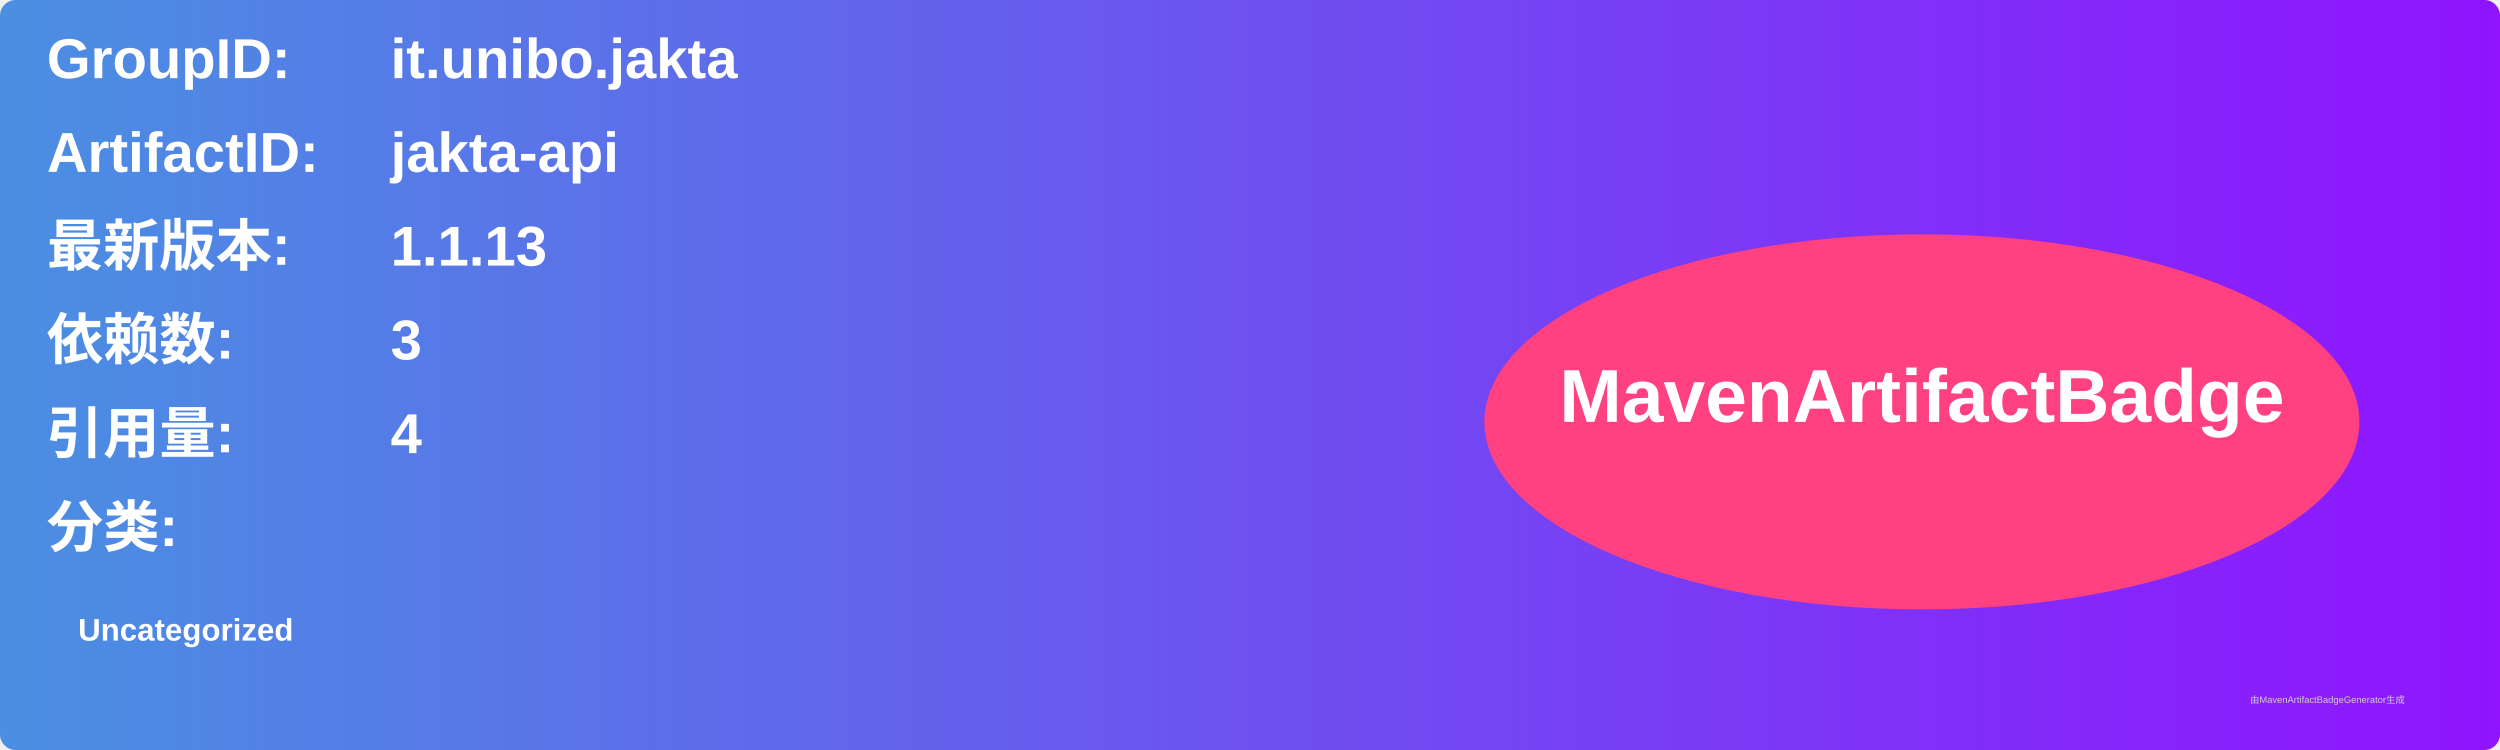
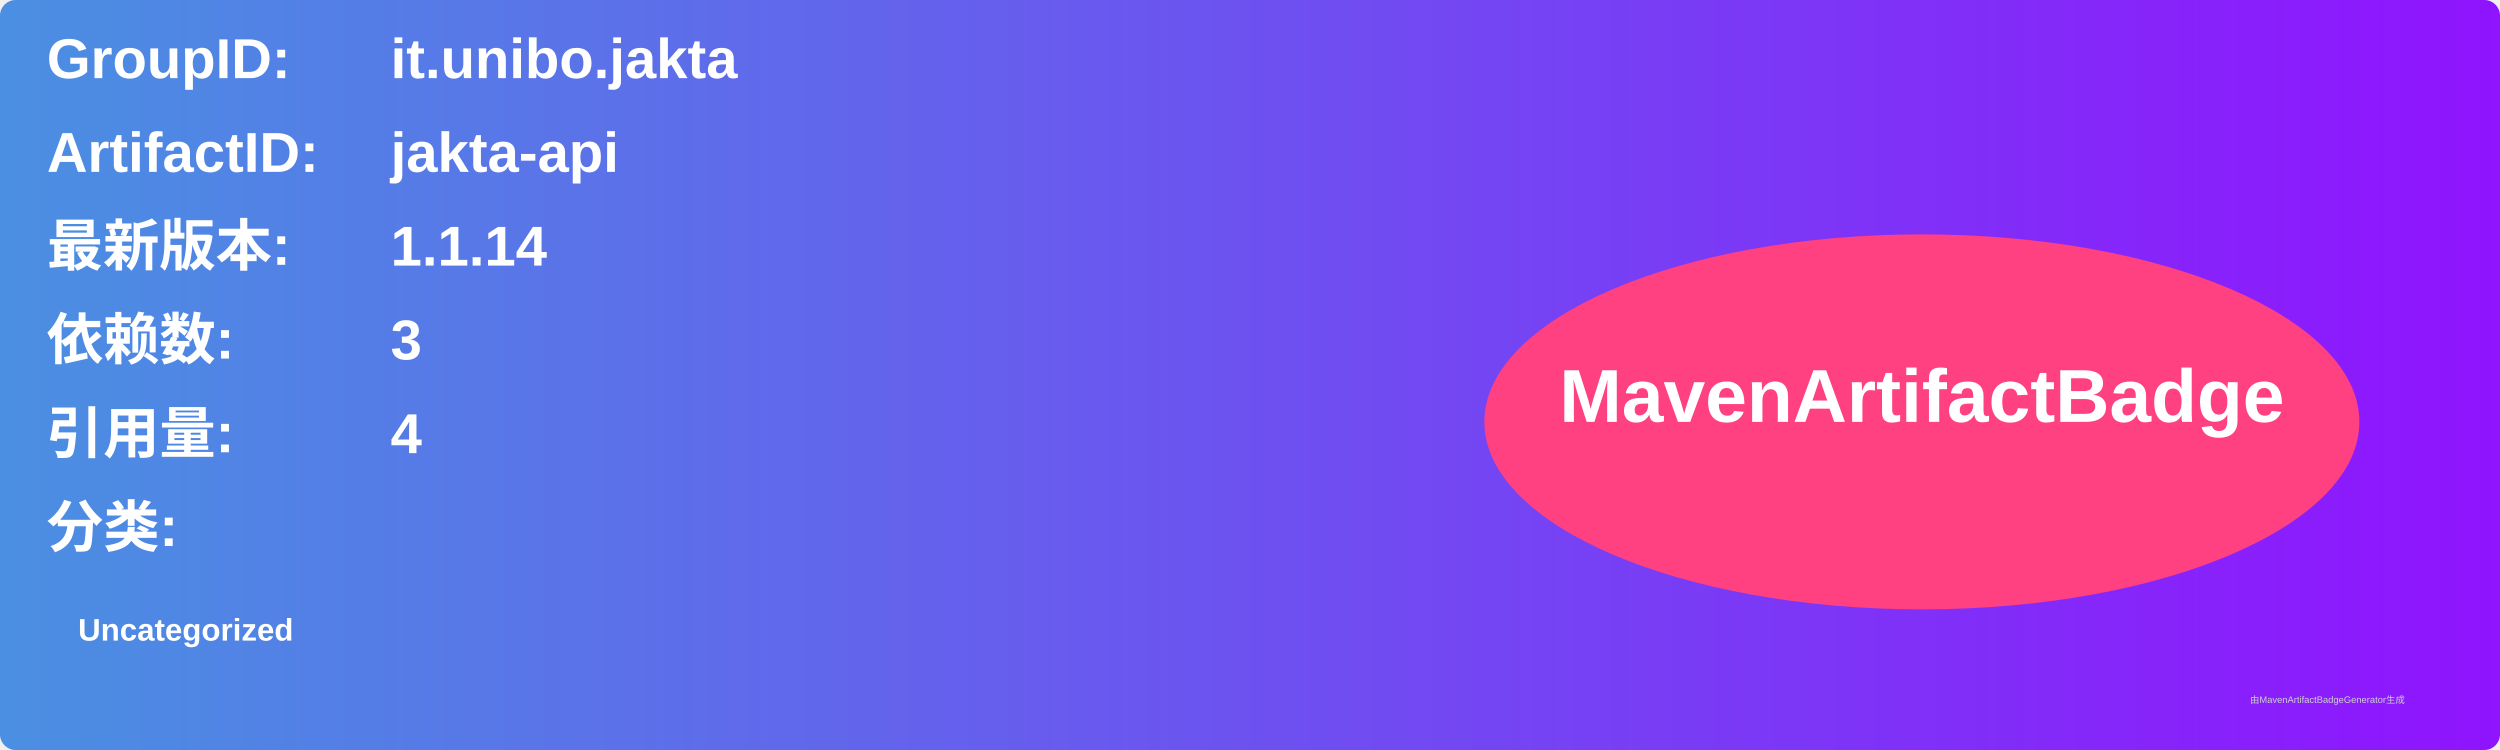
<svg xmlns="http://www.w3.org/2000/svg" width="800" height="240" viewBox="0 0 800 240">
  <linearGradient id="grad" x1="0%" y1="0%" x2="100%" y2="0%">
    <stop offset="0%" stop-color="#4a90e2" />
    <stop offset="100%" stop-color="#9013fe" />
  </linearGradient>
  <rect width="100%" height="100%" rx="5" ry="5" fill="url(#grad)" />
  <g transform="translate(15, 15)">
    <text x="0" y="10" font-family="Arial" font-size="18" fill="white" font-weight="bold" width="260">GroupID:</text>
    <text x="110" y="10" font-family="Arial" font-size="18" fill="white" font-weight="bold" width="460">it.unibo.jakta</text>
    <text x="0" y="40" font-family="Arial" font-size="18" fill="white" font-weight="bold" width="260">ArtifactID:</text>
    <text x="110" y="40" font-family="Arial" font-size="18" fill="white" font-weight="bold" width="460">jakta-api</text>
    <text x="0" y="70" font-family="Arial" font-size="18" fill="white" font-weight="bold">最新版本:</text>
    <text x="110" y="70" font-family="Arial" font-size="18" fill="white" font-weight="bold">
-       <tspan font-weight="bold">1.1.13</tspan>
+       <tspan font-weight="bold">1.1.14</tspan>
    </text>
    <text x="0" y="100" font-family="Arial" font-size="18" fill="white" font-weight="bold">依赖数: </text>
    <text x="110" y="100" font-family="Arial" font-size="18" fill="white">
      <tspan font-weight="bold">3</tspan>
    </text>
    <text x="0" y="130" font-family="Arial" font-size="18" fill="white" font-weight="bold">引用量: </text>
    <text x="110" y="130" font-family="Arial" font-size="18" fill="white">
      <tspan font-weight="bold">4</tspan>
    </text>
    <text x="0" y="160" font-family="Arial" font-size="18" fill="white" font-weight="bold">分类:</text>
    <text x="10" y="190" font-family="Arial" font-size="10" fill="white">
      <tspan font-weight="bold">Uncategorized</tspan>
    </text>
    <ellipse cx="600" cy="120" rx="140" ry="60" fill="#ff4081" />
    <text x="600" y="120" text-anchor="middle" font-family="Arial" font-size="24" fill="white" font-weight="bold">MavenArtifactBadge</text>
  </g>
  <text x="720" y="225" font-family="Arial" font-size="3" fill="#d0d0d0">由MavenArtifactBadgeGenerator生成</text>
</svg>
